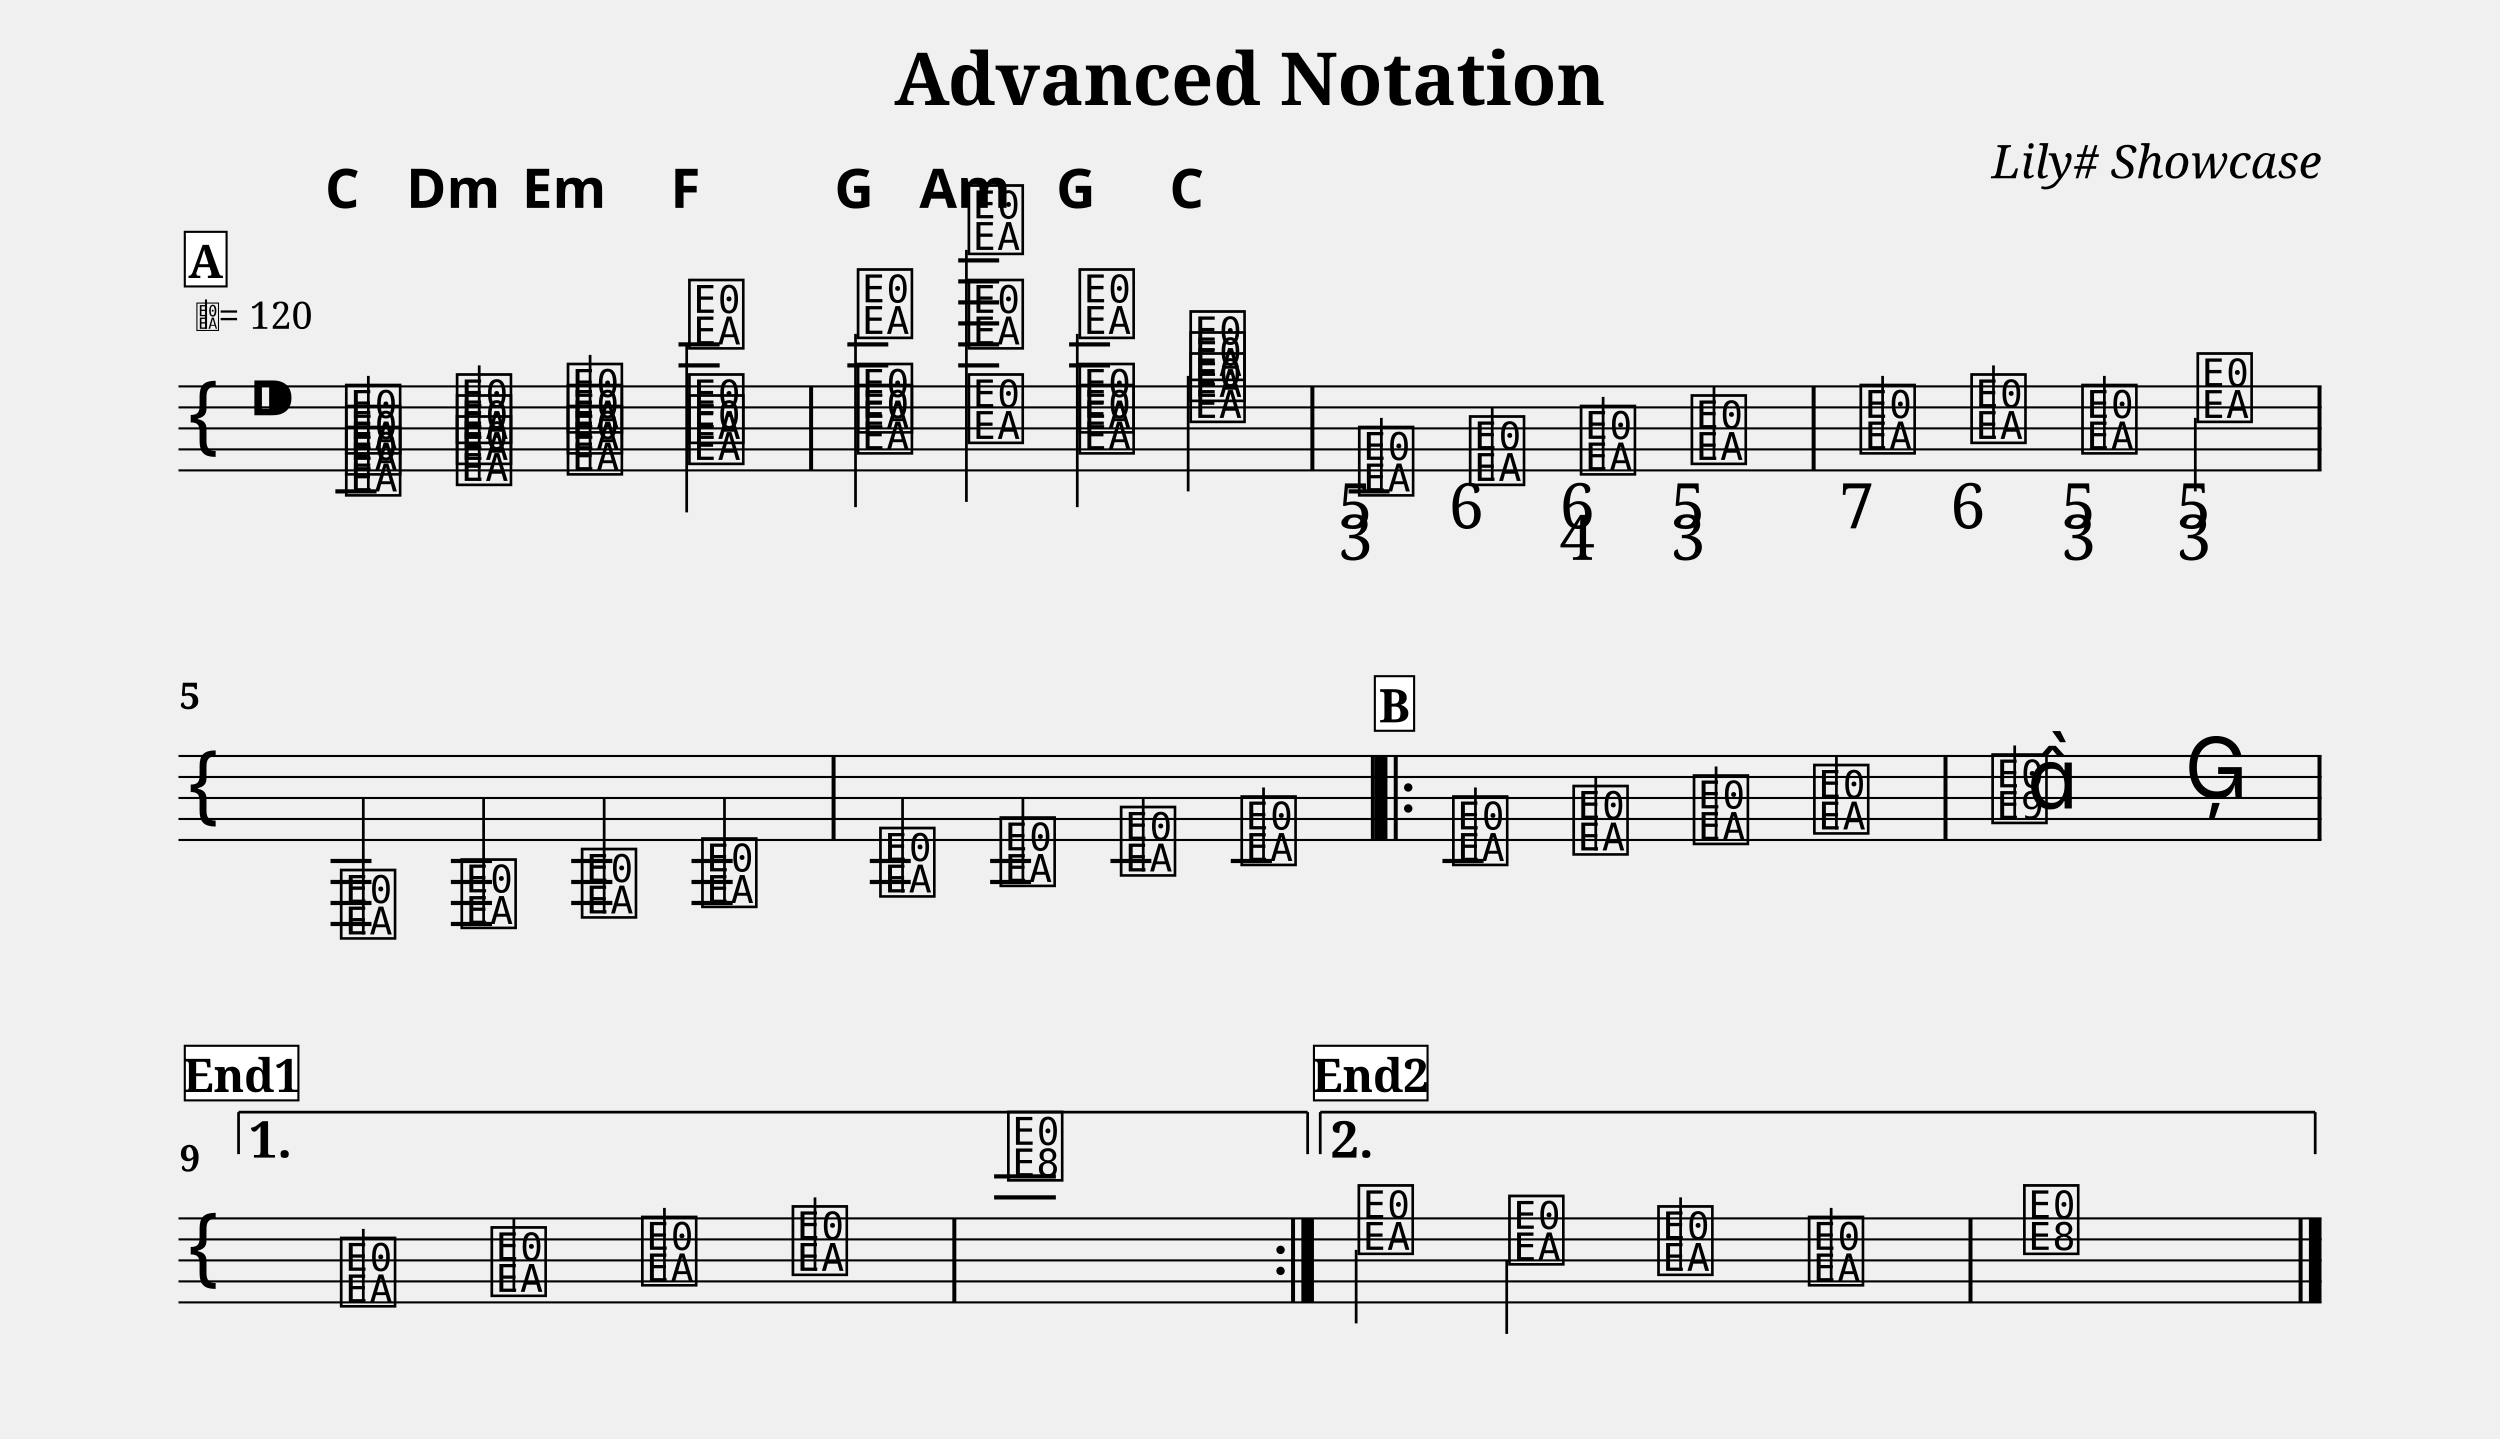
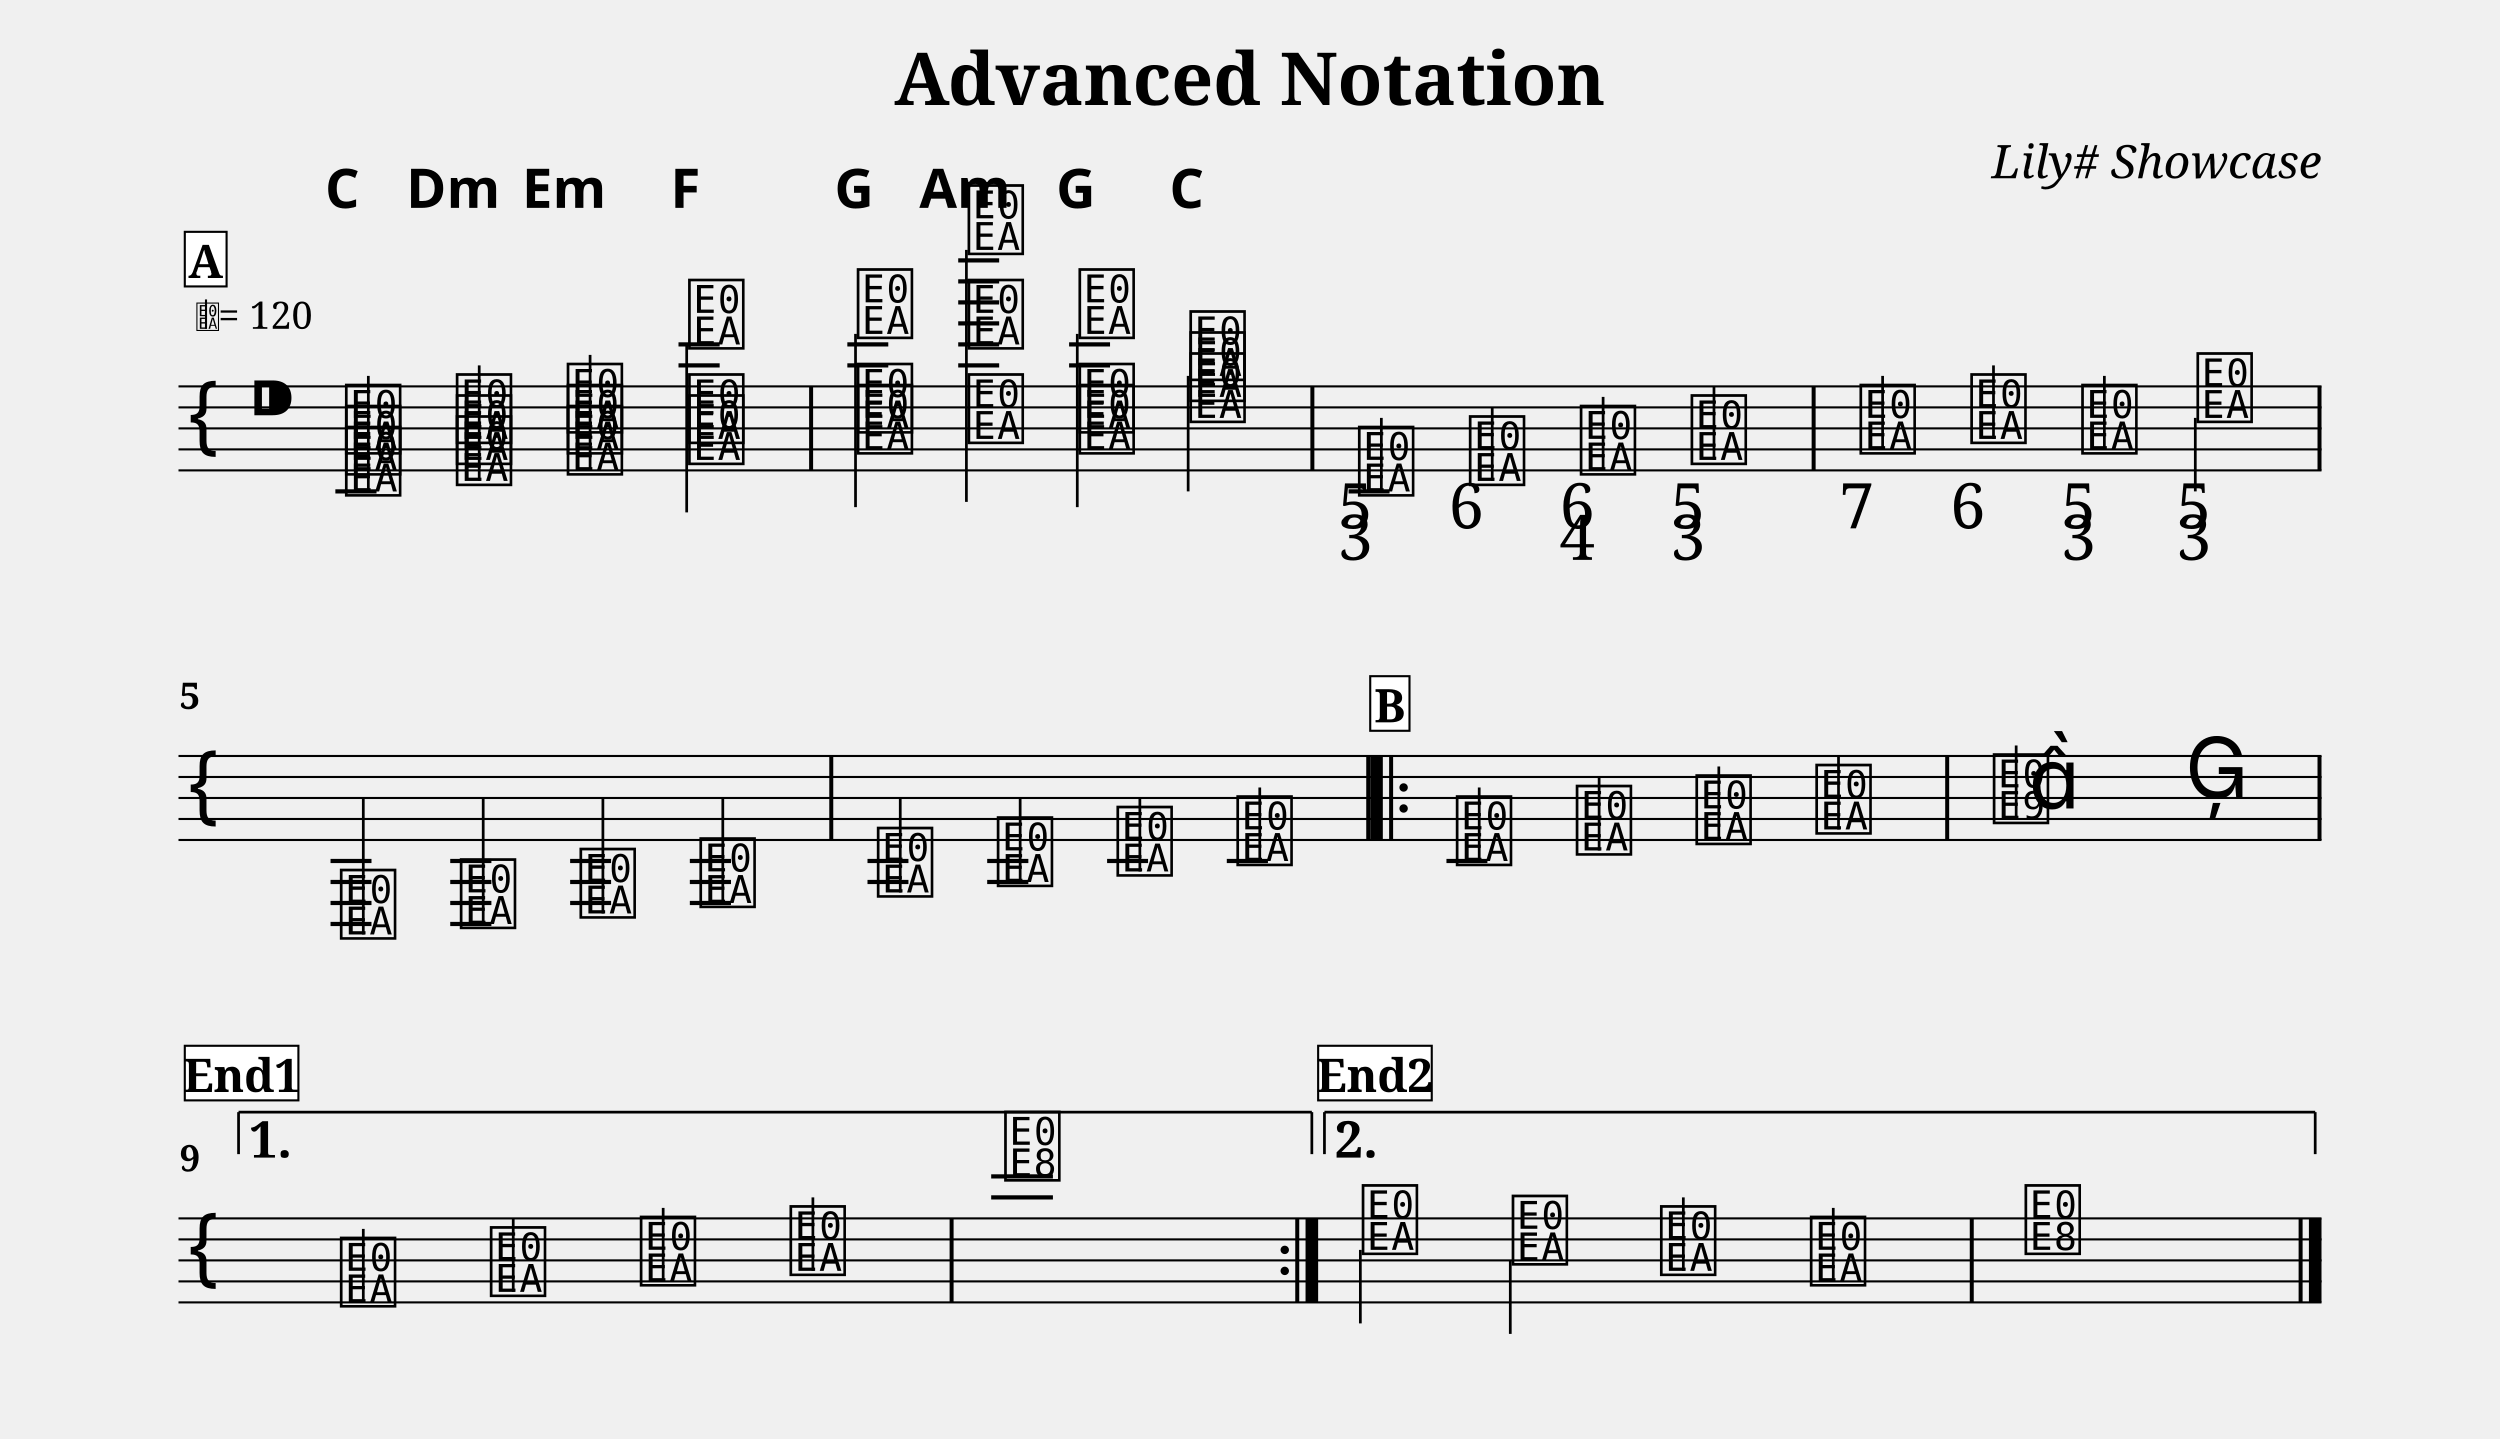
<svg xmlns="http://www.w3.org/2000/svg" width="1190.5" height="685.2" viewBox="0 0 119.05 68.52">
  <style>
  @font-face { font-family: 'Emmentaler'; src: local('Emmentaler'); }
  .music { font-family: 'Emmentaler', serif; }
</style>
  <text x="59.52" y="5.00" font-size="3.49" font-family="serif" font-weight="bold" text-anchor="middle" data-pos="86">Advanced Notation</text>
  <text x="110.55" y="8.49" font-size="2.20" font-family="serif" font-style="italic" text-anchor="end" data-pos="115">Lily# Showcase</text>
  <g transform="translate(8.50,0.00) scale(1,1)">
    <line x1="0.00" y1="18.40" x2="102.05" y2="18.40" stroke="#000000" stroke-width="0.100" />
    <line x1="0.00" y1="19.40" x2="102.05" y2="19.40" stroke="#000000" stroke-width="0.100" />
    <line x1="0.00" y1="20.40" x2="102.05" y2="20.40" stroke="#000000" stroke-width="0.100" />
    <line x1="0.00" y1="21.40" x2="102.05" y2="21.40" stroke="#000000" stroke-width="0.100" />
    <line x1="0.00" y1="22.40" x2="102.05" y2="22.40" stroke="#000000" stroke-width="0.100" />
    <text class="music" x="0.30" y="21.40" font-size="4.00"></text>
    <text class="music" x="3.30" y="20.40" font-size="4.00" data-pos="143"></text>
    <line x1="7.47" y1="23.40" x2="9.43" y2="23.40" stroke="#000000" stroke-width="0.200" />
    <line x1="23.81" y1="17.40" x2="25.77" y2="17.40" stroke="#000000" stroke-width="0.200" />
    <line x1="23.81" y1="16.40" x2="25.77" y2="16.40" stroke="#000000" stroke-width="0.200" />
    <line x1="31.85" y1="17.40" x2="33.80" y2="17.40" stroke="#000000" stroke-width="0.200" />
    <line x1="31.85" y1="16.40" x2="33.80" y2="16.40" stroke="#000000" stroke-width="0.200" />
    <line x1="37.13" y1="17.40" x2="39.08" y2="17.40" stroke="#000000" stroke-width="0.200" />
    <line x1="37.13" y1="16.40" x2="39.08" y2="16.40" stroke="#000000" stroke-width="0.200" />
    <line x1="37.13" y1="15.40" x2="39.08" y2="15.40" stroke="#000000" stroke-width="0.200" />
    <line x1="37.13" y1="14.40" x2="39.08" y2="14.40" stroke="#000000" stroke-width="0.200" />
    <line x1="37.13" y1="13.40" x2="39.08" y2="13.40" stroke="#000000" stroke-width="0.200" />
    <line x1="37.13" y1="12.40" x2="39.08" y2="12.40" stroke="#000000" stroke-width="0.200" />
    <line x1="42.41" y1="17.40" x2="44.36" y2="17.40" stroke="#000000" stroke-width="0.200" />
    <line x1="42.41" y1="16.40" x2="44.36" y2="16.40" stroke="#000000" stroke-width="0.200" />
    <line x1="55.72" y1="23.40" x2="57.67" y2="23.40" stroke="#000000" stroke-width="0.200" />
    <text class="music" x="7.80" y="23.40" font-size="4.00" data-pos="195"></text>
    <text class="music" x="7.80" y="22.40" font-size="4.00" data-pos="195"></text>
    <text class="music" x="7.80" y="21.40" font-size="4.00" data-pos="195"></text>
    <line x1="9.04" y1="23.40" x2="9.04" y2="17.90" stroke="#000000" stroke-width="0.130" />
    <text class="music" x="13.08" y="22.90" font-size="4.00" data-pos="237"></text>
    <text class="music" x="13.08" y="21.90" font-size="4.00" data-pos="237"></text>
    <text class="music" x="13.08" y="20.90" font-size="4.00" data-pos="237"></text>
    <line x1="14.32" y1="22.90" x2="14.32" y2="17.40" stroke="#000000" stroke-width="0.130" />
    <text class="music" x="18.36" y="22.40" font-size="4.00" data-pos="254"></text>
    <text class="music" x="18.36" y="21.40" font-size="4.00" data-pos="254"></text>
    <text class="music" x="18.36" y="20.40" font-size="4.00" data-pos="254"></text>
    <line x1="19.60" y1="22.40" x2="19.60" y2="16.90" stroke="#000000" stroke-width="0.130" />
    <text class="music" x="24.14" y="21.90" font-size="4.00" data-pos="271"></text>
    <text class="music" x="24.14" y="20.90" font-size="4.00" data-pos="271"></text>
    <text class="music" x="24.14" y="16.40" font-size="4.00" data-pos="271"></text>
    <line x1="24.20" y1="16.40" x2="24.20" y2="24.40" stroke="#000000" stroke-width="0.130" />
    <text class="music" x="32.17" y="21.40" font-size="4.00" data-pos="290"></text>
    <text class="music" x="32.17" y="20.40" font-size="4.00" data-pos="290"></text>
    <text class="music" x="32.17" y="15.90" font-size="4.00" data-pos="290"></text>
    <line x1="32.24" y1="15.90" x2="32.24" y2="24.15" stroke="#000000" stroke-width="0.130" />
    <text class="music" x="37.45" y="20.90" font-size="4.00" data-pos="310"></text>
    <text class="music" x="37.45" y="16.40" font-size="4.00" data-pos="310"></text>
    <text class="music" x="37.45" y="11.90" font-size="4.00" data-pos="310"></text>
    <line x1="37.52" y1="11.90" x2="37.52" y2="23.90" stroke="#000000" stroke-width="0.130" />
    <text class="music" x="42.73" y="21.40" font-size="4.00" data-pos="329"></text>
    <text class="music" x="42.73" y="20.40" font-size="4.00" data-pos="329"></text>
    <text class="music" x="42.73" y="15.90" font-size="4.00" data-pos="329"></text>
    <line x1="42.80" y1="15.90" x2="42.80" y2="24.15" stroke="#000000" stroke-width="0.130" />
    <text class="music" x="48.01" y="19.90" font-size="4.00" data-pos="346"></text>
    <text class="music" x="48.01" y="18.90" font-size="4.00" data-pos="346"></text>
    <text class="music" x="48.01" y="17.90" font-size="4.00" data-pos="346"></text>
    <line x1="48.08" y1="17.90" x2="48.08" y2="23.40" stroke="#000000" stroke-width="0.130" />
    <text class="music" x="56.04" y="23.40" font-size="4.00" data-pos="384"></text>
    <line x1="57.28" y1="23.40" x2="57.28" y2="19.90" stroke="#000000" stroke-width="0.130" />
    <text class="music" x="61.32" y="22.90" font-size="4.00" data-pos="427"></text>
    <line x1="62.56" y1="22.90" x2="62.56" y2="19.40" stroke="#000000" stroke-width="0.130" />
    <text class="music" x="66.60" y="22.40" font-size="4.00" data-pos="435"></text>
    <line x1="67.84" y1="22.40" x2="67.84" y2="18.90" stroke="#000000" stroke-width="0.130" />
    <text class="music" x="71.88" y="21.90" font-size="4.00" data-pos="445"></text>
    <line x1="73.12" y1="21.90" x2="73.12" y2="18.40" stroke="#000000" stroke-width="0.130" />
    <text class="music" x="79.92" y="21.40" font-size="4.00" data-pos="457"></text>
    <line x1="81.15" y1="21.40" x2="81.15" y2="17.90" stroke="#000000" stroke-width="0.130" />
    <text class="music" x="85.20" y="20.90" font-size="4.00" data-pos="468"></text>
    <line x1="86.43" y1="20.90" x2="86.43" y2="17.40" stroke="#000000" stroke-width="0.130" />
    <text class="music" x="90.48" y="21.40" font-size="4.00" data-pos="476"></text>
    <line x1="91.71" y1="21.40" x2="91.71" y2="17.90" stroke="#000000" stroke-width="0.130" />
    <text class="music" x="95.97" y="19.90" font-size="4.00" data-pos="486"></text>
    <line x1="96.04" y1="19.90" x2="96.04" y2="23.40" stroke="#000000" stroke-width="0.130" />
    <rect x="30.03" y="18.40" width="0.19" height="4.00" fill="#000000" />
    <rect x="53.90" y="18.40" width="0.19" height="4.00" fill="#000000" />
    <rect x="77.77" y="18.40" width="0.19" height="4.00" fill="#000000" />
    <rect x="101.86" y="18.40" width="0.19" height="4.00" fill="#000000" />
    <line x1="0.00" y1="36.00" x2="102.05" y2="36.00" stroke="#000000" stroke-width="0.100" />
    <line x1="0.00" y1="37.00" x2="102.05" y2="37.00" stroke="#000000" stroke-width="0.100" />
    <line x1="0.00" y1="38.00" x2="102.05" y2="38.00" stroke="#000000" stroke-width="0.100" />
    <line x1="0.00" y1="39.00" x2="102.05" y2="39.00" stroke="#000000" stroke-width="0.100" />
    <line x1="0.00" y1="40.00" x2="102.05" y2="40.00" stroke="#000000" stroke-width="0.100" />
    <text class="music" x="0.30" y="39.00" font-size="4.00"></text>
    <line x1="7.24" y1="41.00" x2="9.19" y2="41.00" stroke="#000000" stroke-width="0.200" />
    <line x1="7.24" y1="42.00" x2="9.19" y2="42.00" stroke="#000000" stroke-width="0.200" />
    <line x1="7.24" y1="43.00" x2="9.19" y2="43.00" stroke="#000000" stroke-width="0.200" />
    <line x1="7.24" y1="44.00" x2="9.19" y2="44.00" stroke="#000000" stroke-width="0.200" />
-     <line x1="12.97" y1="41.00" x2="14.93" y2="41.00" stroke="#000000" stroke-width="0.200" />
-     <line x1="12.97" y1="42.00" x2="14.93" y2="42.00" stroke="#000000" stroke-width="0.200" />
-     <line x1="12.97" y1="43.00" x2="14.93" y2="43.00" stroke="#000000" stroke-width="0.200" />
-     <line x1="12.97" y1="44.00" x2="14.93" y2="44.00" stroke="#000000" stroke-width="0.200" />
-     <line x1="18.70" y1="41.00" x2="20.66" y2="41.00" stroke="#000000" stroke-width="0.200" />
-     <line x1="18.70" y1="42.00" x2="20.66" y2="42.00" stroke="#000000" stroke-width="0.200" />
-     <line x1="18.70" y1="43.00" x2="20.66" y2="43.00" stroke="#000000" stroke-width="0.200" />
-     <line x1="24.43" y1="41.00" x2="26.39" y2="41.00" stroke="#000000" stroke-width="0.200" />
-     <line x1="24.43" y1="42.00" x2="26.39" y2="42.00" stroke="#000000" stroke-width="0.200" />
-     <line x1="24.43" y1="43.00" x2="26.39" y2="43.00" stroke="#000000" stroke-width="0.200" />
-     <line x1="32.92" y1="41.00" x2="34.87" y2="41.00" stroke="#000000" stroke-width="0.200" />
-     <line x1="32.92" y1="42.00" x2="34.87" y2="42.00" stroke="#000000" stroke-width="0.200" />
-     <line x1="38.65" y1="41.00" x2="40.60" y2="41.00" stroke="#000000" stroke-width="0.200" />
-     <line x1="38.65" y1="42.00" x2="40.60" y2="42.00" stroke="#000000" stroke-width="0.200" />
-     <line x1="44.38" y1="41.00" x2="46.33" y2="41.00" stroke="#000000" stroke-width="0.200" />
-     <line x1="50.11" y1="41.00" x2="52.07" y2="41.00" stroke="#000000" stroke-width="0.200" />
-     <line x1="60.19" y1="41.00" x2="62.15" y2="41.00" stroke="#000000" stroke-width="0.200" />
+     <line x1="12.94" y1="41.00" x2="14.90" y2="41.00" stroke="#000000" stroke-width="0.200" />
+     <line x1="12.94" y1="42.00" x2="14.90" y2="42.00" stroke="#000000" stroke-width="0.200" />
+     <line x1="12.94" y1="43.00" x2="14.90" y2="43.00" stroke="#000000" stroke-width="0.200" />
+     <line x1="12.94" y1="44.00" x2="14.90" y2="44.00" stroke="#000000" stroke-width="0.200" />
+     <line x1="18.65" y1="41.00" x2="20.60" y2="41.00" stroke="#000000" stroke-width="0.200" />
+     <line x1="18.65" y1="42.00" x2="20.60" y2="42.00" stroke="#000000" stroke-width="0.200" />
+     <line x1="18.65" y1="43.00" x2="20.60" y2="43.00" stroke="#000000" stroke-width="0.200" />
+     <line x1="24.35" y1="41.00" x2="26.31" y2="41.00" stroke="#000000" stroke-width="0.200" />
+     <line x1="24.35" y1="42.00" x2="26.31" y2="42.00" stroke="#000000" stroke-width="0.200" />
+     <line x1="24.35" y1="43.00" x2="26.31" y2="43.00" stroke="#000000" stroke-width="0.200" />
+     <line x1="32.81" y1="41.00" x2="34.76" y2="41.00" stroke="#000000" stroke-width="0.200" />
+     <line x1="32.81" y1="42.00" x2="34.76" y2="42.00" stroke="#000000" stroke-width="0.200" />
+     <line x1="38.51" y1="41.00" x2="40.47" y2="41.00" stroke="#000000" stroke-width="0.200" />
+     <line x1="38.51" y1="42.00" x2="40.47" y2="42.00" stroke="#000000" stroke-width="0.200" />
+     <line x1="44.22" y1="41.00" x2="46.17" y2="41.00" stroke="#000000" stroke-width="0.200" />
+     <line x1="49.92" y1="41.00" x2="51.88" y2="41.00" stroke="#000000" stroke-width="0.200" />
+     <line x1="60.38" y1="41.00" x2="62.33" y2="41.00" stroke="#000000" stroke-width="0.200" />
    <text class="music" x="7.56" y="44.50" font-size="4.00" data-pos="571"></text>
    <line x1="8.80" y1="44.50" x2="8.80" y2="38.00" stroke="#000000" stroke-width="0.130" />
-     <text class="music" x="13.30" y="44.00" font-size="4.00" data-pos="577"></text>
-     <line x1="14.53" y1="44.00" x2="14.53" y2="38.00" stroke="#000000" stroke-width="0.130" />
-     <text class="music" x="19.03" y="43.50" font-size="4.00" data-pos="579"></text>
-     <line x1="20.27" y1="43.50" x2="20.27" y2="38.00" stroke="#000000" stroke-width="0.130" />
-     <text class="music" x="24.76" y="43.00" font-size="4.00" data-pos="581"></text>
-     <line x1="26.00" y1="43.00" x2="26.00" y2="38.00" stroke="#000000" stroke-width="0.130" />
-     <text class="music" x="33.24" y="42.50" font-size="4.00" data-pos="606"></text>
-     <line x1="34.48" y1="42.50" x2="34.48" y2="38.00" stroke="#000000" stroke-width="0.130" />
-     <text class="music" x="38.97" y="42.00" font-size="4.00" data-pos="611"></text>
-     <line x1="40.21" y1="42.00" x2="40.21" y2="38.00" stroke="#000000" stroke-width="0.130" />
-     <text class="music" x="44.70" y="41.50" font-size="4.00" data-pos="613"></text>
-     <line x1="45.94" y1="41.50" x2="45.94" y2="38.00" stroke="#000000" stroke-width="0.130" />
-     <text class="music" x="50.44" y="41.00" font-size="4.00" data-pos="615"></text>
-     <line x1="51.67" y1="41.00" x2="51.67" y2="37.50" stroke="#000000" stroke-width="0.130" />
-     <text class="music" x="60.52" y="41.00" font-size="4.00" data-pos="638"></text>
-     <line x1="61.76" y1="41.00" x2="61.76" y2="37.50" stroke="#000000" stroke-width="0.130" />
-     <text class="music" x="66.25" y="40.50" font-size="4.00" data-pos="641"></text>
-     <line x1="67.49" y1="40.50" x2="67.49" y2="37.00" stroke="#000000" stroke-width="0.130" />
-     <text class="music" x="71.98" y="40.00" font-size="4.00" data-pos="643"></text>
-     <line x1="73.22" y1="40.00" x2="73.22" y2="36.50" stroke="#000000" stroke-width="0.130" />
-     <text class="music" x="77.71" y="39.50" font-size="4.00" data-pos="645"></text>
-     <line x1="78.95" y1="39.50" x2="78.95" y2="36.00" stroke="#000000" stroke-width="0.130" />
-     <text class="music" x="86.20" y="39.00" font-size="4.00" data-pos="649"></text>
-     <line x1="87.44" y1="39.00" x2="87.44" y2="35.50" stroke="#000000" stroke-width="0.130" />
-     <text class="music" x="88.02" y="38.50" font-size="4.00"></text>
-     <text class="music" x="95.52" y="38.00" font-size="4.00" data-pos="653"></text>
-     <rect x="31.10" y="36.00" width="0.19" height="4.00" fill="#000000" />
-     <rect x="56.78" y="36.00" width="0.19" height="4.00" fill="#000000" />
-     <rect x="56.97" y="36.00" width="0.60" height="4.00" fill="#000000" />
-     <rect x="57.87" y="36.00" width="0.19" height="4.00" fill="#000000" />
-     <circle cx="58.56" cy="37.50" r="0.20" fill="#000000" />
-     <circle cx="58.56" cy="38.50" r="0.20" fill="#000000" />
-     <rect x="84.05" y="36.00" width="0.19" height="4.00" fill="#000000" />
+     <text class="music" x="13.27" y="44.00" font-size="4.00" data-pos="577"></text>
+     <line x1="14.51" y1="44.00" x2="14.51" y2="38.00" stroke="#000000" stroke-width="0.130" />
+     <text class="music" x="18.97" y="43.50" font-size="4.00" data-pos="579"></text>
+     <line x1="20.21" y1="43.50" x2="20.21" y2="38.00" stroke="#000000" stroke-width="0.130" />
+     <text class="music" x="24.68" y="43.00" font-size="4.00" data-pos="581"></text>
+     <line x1="25.92" y1="43.00" x2="25.92" y2="38.00" stroke="#000000" stroke-width="0.130" />
+     <text class="music" x="33.13" y="42.50" font-size="4.00" data-pos="606"></text>
+     <line x1="34.37" y1="42.50" x2="34.37" y2="38.00" stroke="#000000" stroke-width="0.130" />
+     <text class="music" x="38.84" y="42.00" font-size="4.00" data-pos="611"></text>
+     <line x1="40.08" y1="42.00" x2="40.08" y2="38.00" stroke="#000000" stroke-width="0.130" />
+     <text class="music" x="44.54" y="41.50" font-size="4.00" data-pos="613"></text>
+     <line x1="45.78" y1="41.50" x2="45.78" y2="38.00" stroke="#000000" stroke-width="0.130" />
+     <text class="music" x="50.25" y="41.00" font-size="4.00" data-pos="615"></text>
+     <line x1="51.49" y1="41.00" x2="51.49" y2="37.50" stroke="#000000" stroke-width="0.130" />
+     <text class="music" x="60.70" y="41.00" font-size="4.00" data-pos="638"></text>
+     <line x1="61.94" y1="41.00" x2="61.94" y2="37.50" stroke="#000000" stroke-width="0.130" />
+     <text class="music" x="66.41" y="40.50" font-size="4.00" data-pos="641"></text>
+     <line x1="67.65" y1="40.50" x2="67.65" y2="37.00" stroke="#000000" stroke-width="0.130" />
+     <text class="music" x="72.11" y="40.00" font-size="4.00" data-pos="643"></text>
+     <line x1="73.35" y1="40.00" x2="73.35" y2="36.50" stroke="#000000" stroke-width="0.130" />
+     <text class="music" x="77.82" y="39.50" font-size="4.00" data-pos="645"></text>
+     <line x1="79.05" y1="39.50" x2="79.05" y2="36.00" stroke="#000000" stroke-width="0.130" />
+     <text class="music" x="86.27" y="39.00" font-size="4.00" data-pos="649"></text>
+     <line x1="87.51" y1="39.00" x2="87.51" y2="35.50" stroke="#000000" stroke-width="0.130" />
+     <text class="music" x="88.10" y="38.50" font-size="4.00"></text>
+     <text class="music" x="95.55" y="38.00" font-size="4.00" data-pos="653"></text>
+     <rect x="30.99" y="36.00" width="0.19" height="4.00" fill="#000000" />
+     <rect x="56.56" y="36.00" width="0.19" height="4.00" fill="#000000" />
+     <rect x="56.75" y="36.00" width="0.60" height="4.00" fill="#000000" />
+     <rect x="57.65" y="36.00" width="0.19" height="4.00" fill="#000000" />
+     <circle cx="58.34" cy="37.50" r="0.20" fill="#000000" />
+     <circle cx="58.34" cy="38.50" r="0.20" fill="#000000" />
+     <rect x="84.13" y="36.00" width="0.19" height="4.00" fill="#000000" />
    <rect x="101.86" y="36.00" width="0.19" height="4.00" fill="#000000" />
    <line x1="0.00" y1="58.02" x2="102.05" y2="58.02" stroke="#000000" stroke-width="0.100" />
    <line x1="0.00" y1="59.02" x2="102.05" y2="59.02" stroke="#000000" stroke-width="0.100" />
    <line x1="0.00" y1="60.02" x2="102.05" y2="60.02" stroke="#000000" stroke-width="0.100" />
    <line x1="0.00" y1="61.02" x2="102.05" y2="61.02" stroke="#000000" stroke-width="0.100" />
    <line x1="0.00" y1="62.02" x2="102.05" y2="62.02" stroke="#000000" stroke-width="0.100" />
    <text class="music" x="0.30" y="61.02" font-size="4.00"></text>
-     <line x1="38.84" y1="57.02" x2="41.78" y2="57.02" stroke="#000000" stroke-width="0.200" />
-     <line x1="38.84" y1="56.02" x2="41.78" y2="56.02" stroke="#000000" stroke-width="0.200" />
+     <line x1="38.70" y1="57.02" x2="41.64" y2="57.02" stroke="#000000" stroke-width="0.200" />
+     <line x1="38.70" y1="56.02" x2="41.64" y2="56.02" stroke="#000000" stroke-width="0.200" />
    <text class="music" x="7.56" y="62.02" font-size="4.00" data-pos="677"></text>
    <line x1="8.80" y1="62.02" x2="8.80" y2="58.52" stroke="#000000" stroke-width="0.130" />
-     <text class="music" x="14.73" y="61.52" font-size="4.00" data-pos="680"></text>
-     <line x1="15.97" y1="61.52" x2="15.97" y2="58.02" stroke="#000000" stroke-width="0.130" />
-     <text class="music" x="21.90" y="61.02" font-size="4.00" data-pos="682"></text>
-     <line x1="23.14" y1="61.02" x2="23.14" y2="57.52" stroke="#000000" stroke-width="0.130" />
-     <text class="music" x="29.07" y="60.52" font-size="4.00" data-pos="684"></text>
-     <line x1="30.31" y1="60.52" x2="30.31" y2="57.02" stroke="#000000" stroke-width="0.130" />
-     <text class="music" x="39.33" y="56.02" font-size="4.00" data-pos="688"></text>
-     <text class="music" x="56.02" y="59.52" font-size="4.00" data-pos="713"></text>
-     <line x1="56.08" y1="59.52" x2="56.08" y2="63.02" stroke="#000000" stroke-width="0.130" />
-     <text class="music" x="63.19" y="60.02" font-size="4.00" data-pos="717"></text>
-     <line x1="63.25" y1="60.02" x2="63.25" y2="63.52" stroke="#000000" stroke-width="0.130" />
-     <text class="music" x="70.29" y="60.52" font-size="4.00" data-pos="719"></text>
-     <line x1="71.53" y1="60.52" x2="71.53" y2="57.02" stroke="#000000" stroke-width="0.130" />
-     <text class="music" x="77.46" y="61.02" font-size="4.00" data-pos="721"></text>
-     <line x1="78.70" y1="61.02" x2="78.70" y2="57.52" stroke="#000000" stroke-width="0.130" />
-     <text class="music" x="87.71" y="59.52" font-size="4.00" data-pos="725"></text>
-     <rect x="36.85" y="58.02" width="0.19" height="4.00" fill="#000000" />
-     <circle cx="52.48" cy="59.52" r="0.20" fill="#000000" />
-     <circle cx="52.48" cy="60.52" r="0.20" fill="#000000" />
-     <rect x="52.98" y="58.02" width="0.19" height="4.00" fill="#000000" />
-     <rect x="53.47" y="58.02" width="0.60" height="4.00" fill="#000000" />
-     <rect x="85.24" y="58.02" width="0.19" height="4.00" fill="#000000" />
+     <text class="music" x="14.70" y="61.52" font-size="4.00" data-pos="680"></text>
+     <line x1="15.94" y1="61.52" x2="15.94" y2="58.02" stroke="#000000" stroke-width="0.130" />
+     <text class="music" x="21.84" y="61.02" font-size="4.00" data-pos="682"></text>
+     <line x1="23.08" y1="61.02" x2="23.08" y2="57.52" stroke="#000000" stroke-width="0.130" />
+     <text class="music" x="28.97" y="60.52" font-size="4.00" data-pos="684"></text>
+     <line x1="30.21" y1="60.52" x2="30.21" y2="57.02" stroke="#000000" stroke-width="0.130" />
+     <text class="music" x="39.19" y="56.02" font-size="4.00" data-pos="688"></text>
+     <text class="music" x="56.22" y="59.52" font-size="4.00" data-pos="713"></text>
+     <line x1="56.28" y1="59.52" x2="56.28" y2="63.02" stroke="#000000" stroke-width="0.130" />
+     <text class="music" x="63.36" y="60.02" font-size="4.00" data-pos="717"></text>
+     <line x1="63.42" y1="60.02" x2="63.42" y2="63.52" stroke="#000000" stroke-width="0.130" />
+     <text class="music" x="70.42" y="60.52" font-size="4.00" data-pos="719"></text>
+     <line x1="71.66" y1="60.52" x2="71.66" y2="57.02" stroke="#000000" stroke-width="0.130" />
+     <text class="music" x="77.56" y="61.02" font-size="4.00" data-pos="721"></text>
+     <line x1="78.80" y1="61.02" x2="78.80" y2="57.52" stroke="#000000" stroke-width="0.130" />
+     <text class="music" x="87.78" y="59.52" font-size="4.00" data-pos="725"></text>
+     <rect x="36.72" y="58.02" width="0.19" height="4.00" fill="#000000" />
+     <circle cx="52.68" cy="59.52" r="0.20" fill="#000000" />
+     <circle cx="52.68" cy="60.52" r="0.20" fill="#000000" />
+     <rect x="53.18" y="58.02" width="0.19" height="4.00" fill="#000000" />
+     <rect x="53.67" y="58.02" width="0.60" height="4.00" fill="#000000" />
+     <rect x="85.30" y="58.02" width="0.19" height="4.00" fill="#000000" />
    <rect x="100.96" y="58.02" width="0.19" height="4.00" fill="#000000" />
    <rect x="101.45" y="58.02" width="0.60" height="4.00" fill="#000000" />
    <line x1="2.86" y1="52.96" x2="2.86" y2="54.96" stroke="#000000" stroke-width="0.130" data-pos="932" />
-     <line x1="2.86" y1="52.96" x2="53.77" y2="52.96" stroke="#000000" stroke-width="0.130" data-pos="932" />
-     <line x1="53.77" y1="52.96" x2="53.77" y2="54.96" stroke="#000000" stroke-width="0.130" data-pos="932" />
+     <line x1="2.86" y1="52.96" x2="53.97" y2="52.96" stroke="#000000" stroke-width="0.130" data-pos="932" />
+     <line x1="53.97" y1="52.96" x2="53.97" y2="54.96" stroke="#000000" stroke-width="0.130" data-pos="932" />
    <text x="3.36" y="53.26" font-size="2.40" font-family="serif" font-weight="bold" dominant-baseline="hanging" fill="#000000" data-pos="932">1.</text>
-     <line x1="54.37" y1="52.96" x2="54.37" y2="54.96" stroke="#000000" stroke-width="0.130" data-pos="945" />
-     <line x1="54.37" y1="52.96" x2="101.75" y2="52.96" stroke="#000000" stroke-width="0.130" data-pos="945" />
+     <line x1="54.57" y1="52.96" x2="54.57" y2="54.96" stroke="#000000" stroke-width="0.130" data-pos="945" />
+     <line x1="54.57" y1="52.96" x2="101.75" y2="52.96" stroke="#000000" stroke-width="0.130" data-pos="945" />
    <line x1="101.75" y1="52.96" x2="101.75" y2="54.96" stroke="#000000" stroke-width="0.130" data-pos="945" />
-     <text x="54.87" y="53.26" font-size="2.40" font-family="serif" font-weight="bold" dominant-baseline="hanging" fill="#000000" data-pos="945">2.</text>
+     <text x="55.07" y="53.26" font-size="2.40" font-family="serif" font-weight="bold" dominant-baseline="hanging" fill="#000000" data-pos="945">2.</text>
    <text x="7.80" y="9.90" font-size="2.60" font-family="sans-serif" font-weight="bold" text-anchor="middle" fill="#000000" data-pos="228">C</text>
    <text x="13.08" y="9.90" font-size="2.60" font-family="sans-serif" font-weight="bold" text-anchor="middle" fill="#000000" data-pos="244">Dm</text>
    <text x="18.36" y="9.90" font-size="2.60" font-family="sans-serif" font-weight="bold" text-anchor="middle" fill="#000000" data-pos="261">Em</text>
    <text x="24.14" y="9.90" font-size="2.60" font-family="sans-serif" font-weight="bold" text-anchor="middle" fill="#000000" data-pos="279">F</text>
    <text x="32.17" y="9.90" font-size="2.60" font-family="sans-serif" font-weight="bold" text-anchor="middle" fill="#000000" data-pos="301">G</text>
    <text x="37.45" y="9.90" font-size="2.60" font-family="sans-serif" font-weight="bold" text-anchor="middle" fill="#000000" data-pos="319">Am</text>
    <text x="42.73" y="9.90" font-size="2.60" font-family="sans-serif" font-weight="bold" text-anchor="middle" fill="#000000" data-pos="337">G</text>
    <text x="48.01" y="9.90" font-size="2.60" font-family="sans-serif" font-weight="bold" text-anchor="middle" fill="#000000" data-pos="353">C</text>
    <text x="56.04" y="25.16" font-size="3.00" font-family="serif" text-anchor="middle" fill="#000000" data-pos="418">5</text>
    <text x="56.04" y="26.66" font-size="3.00" font-family="serif" text-anchor="middle" fill="#000000" data-pos="418">3</text>
    <text x="61.32" y="25.16" font-size="3.00" font-family="serif" text-anchor="middle" fill="#000000" data-pos="428">6</text>
    <text x="66.60" y="25.16" font-size="3.00" font-family="serif" text-anchor="middle" fill="#000000" data-pos="436">6</text>
    <text x="66.60" y="26.66" font-size="3.00" font-family="serif" text-anchor="middle" fill="#000000" data-pos="436">4</text>
    <text x="71.88" y="25.16" font-size="3.00" font-family="serif" text-anchor="middle" fill="#000000" data-pos="446">5</text>
    <text x="71.88" y="26.66" font-size="3.00" font-family="serif" text-anchor="middle" fill="#000000" data-pos="446">3</text>
    <text x="79.92" y="25.16" font-size="3.00" font-family="serif" text-anchor="middle" fill="#000000" data-pos="461">7</text>
    <text x="85.20" y="25.16" font-size="3.00" font-family="serif" text-anchor="middle" fill="#000000" data-pos="469">6</text>
    <text x="90.48" y="25.16" font-size="3.00" font-family="serif" text-anchor="middle" fill="#000000" data-pos="477">5</text>
    <text x="90.48" y="26.66" font-size="3.00" font-family="serif" text-anchor="middle" fill="#000000" data-pos="477">3</text>
    <text x="95.97" y="25.16" font-size="3.00" font-family="serif" text-anchor="middle" fill="#000000" data-pos="487">5</text>
    <text x="95.97" y="26.66" font-size="3.00" font-family="serif" text-anchor="middle" fill="#000000" data-pos="487">3</text>
    <text x="0.05" y="33.76" font-size="1.75" font-family="serif" font-weight="bold" fill="#000000">5</text>
    <text x="0.05" y="55.78" font-size="1.75" font-family="serif" font-weight="bold" fill="#000000">9</text>
    <text class="music" x="0.80" y="15.66" font-size="1.60" data-pos="0"></text>
    <line x1="1.31" y1="15.66" x2="1.31" y2="14.26" stroke="#000000" stroke-width="0.100" data-pos="0" />
    <text x="1.90" y="15.66" font-size="1.80" font-family="serif" fill="#000000" data-pos="0">= 120</text>
    <rect x="0.30" y="11.04" width="1.99" height="2.60" fill="#FFFFFF" stroke="#000000" stroke-width="0.100" data-pos="733" />
    <text x="1.29" y="13.24" font-size="2.20" font-family="serif" font-weight="bold" text-anchor="middle" fill="#000000" data-pos="733">A</text>
-     <rect x="56.97" y="32.20" width="1.87" height="2.60" fill="#FFFFFF" stroke="#000000" stroke-width="0.100" data-pos="793" />
-     <text x="57.90" y="34.40" font-size="2.20" font-family="serif" font-weight="bold" text-anchor="middle" fill="#000000" data-pos="793">B</text>
+     <rect x="56.75" y="32.20" width="1.87" height="2.60" fill="#FFFFFF" stroke="#000000" stroke-width="0.100" data-pos="793" />
+     <text x="57.68" y="34.40" font-size="2.20" font-family="serif" font-weight="bold" text-anchor="middle" fill="#000000" data-pos="793">B</text>
    <rect x="0.30" y="49.80" width="5.41" height="2.60" fill="#FFFFFF" stroke="#000000" stroke-width="0.100" data-pos="829" />
    <text x="3.01" y="52.00" font-size="2.20" font-family="serif" font-weight="bold" text-anchor="middle" fill="#000000" data-pos="829">End1</text>
-     <rect x="54.07" y="49.80" width="5.41" height="2.60" fill="#FFFFFF" stroke="#000000" stroke-width="0.100" data-pos="869" />
-     <text x="56.77" y="52.00" font-size="2.20" font-family="serif" font-weight="bold" text-anchor="middle" fill="#000000" data-pos="869">End2</text>
+     <rect x="54.27" y="49.80" width="5.41" height="2.60" fill="#FFFFFF" stroke="#000000" stroke-width="0.100" data-pos="869" />
+     <text x="56.97" y="52.00" font-size="2.20" font-family="serif" font-weight="bold" text-anchor="middle" fill="#000000" data-pos="869">End2</text>
  </g>
</svg>
